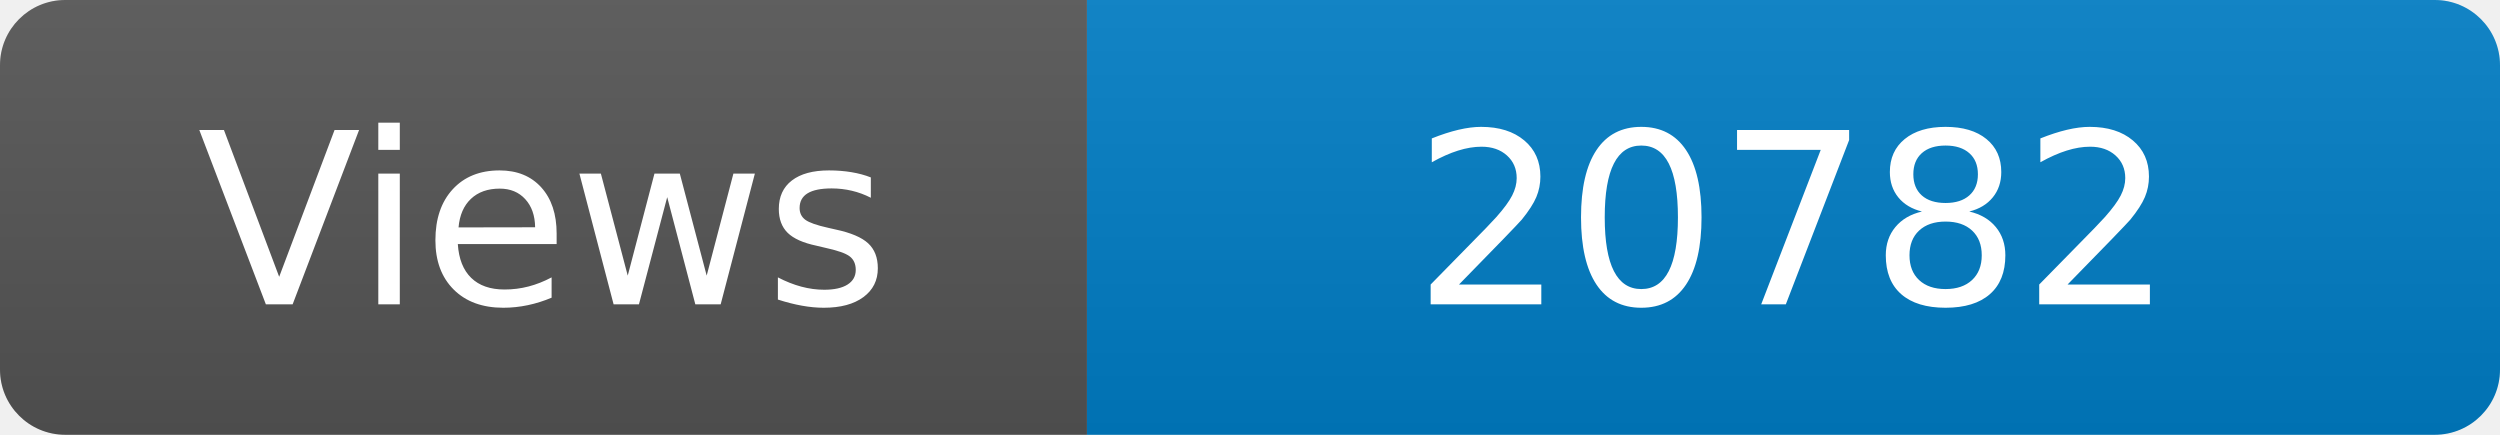
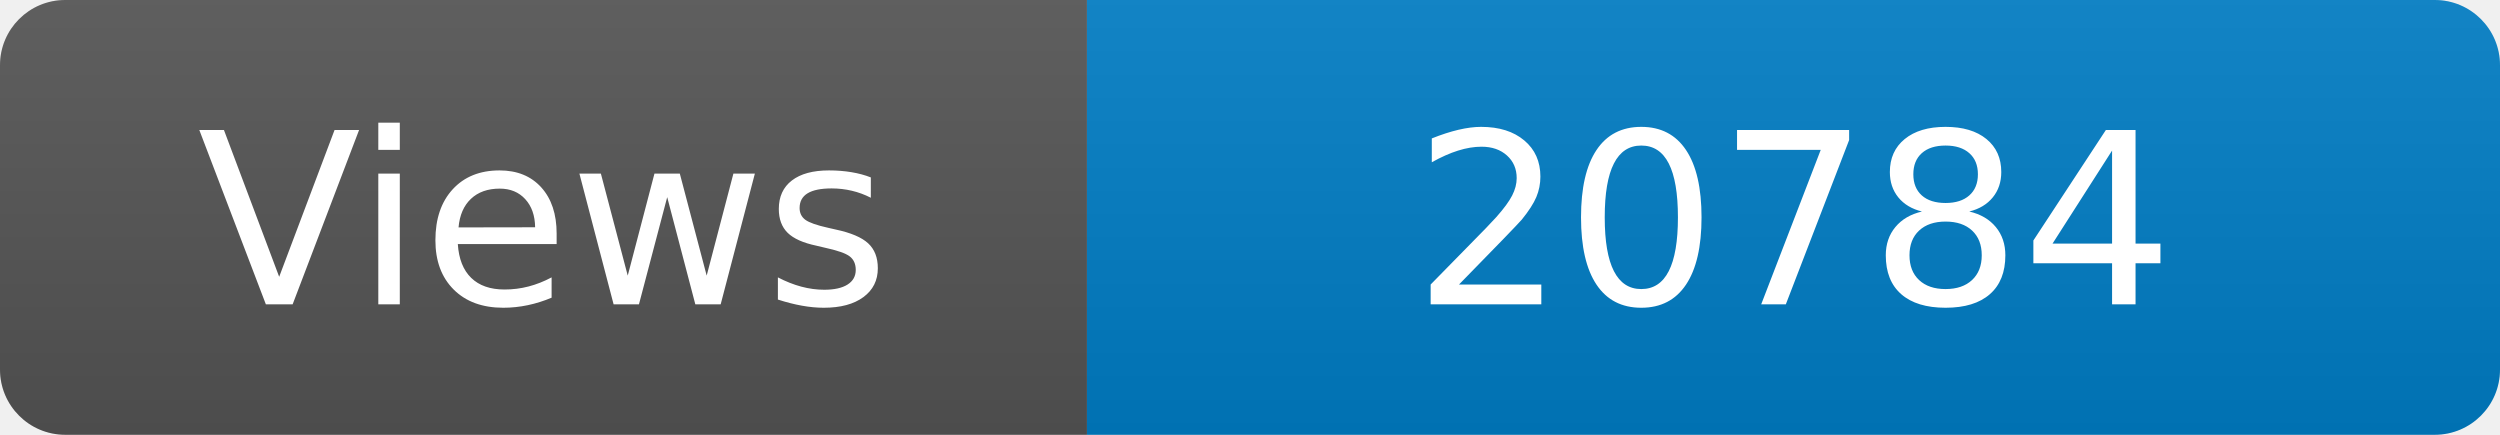
<svg xmlns="http://www.w3.org/2000/svg" width="115" height="20" role="img" aria-label="Maintained?: yes">
  <linearGradient id="s" x2="0" y2="100%">
    <stop offset="0" stop-color="#bbb" stop-opacity=".1" />
    <stop offset="1" stop-opacity=".1" />
  </linearGradient>
  <clipPath id="r">
    <rect width="115" height="20" rx="3" fill="#fff" />
  </clipPath>
  <g clip-path="url(#r)">
    <rect width="50" height="20" fill="#555" />
    <rect x="50" width="160" height="20" fill="#007ec6" />
    <rect width="115" height="20" fill="url(#s)" />
  </g>
  <g fill="#fff" text-anchor="middle" font-family="Verdana,Geneva,DejaVu Sans,sans-serif" font-size="110">
    <text x="250" y="140" transform="scale(.1)" fill="#fff">Views</text>
-     <text x="825" y="140" transform="scale(.1)" fill="#fff">20782</text>
+     <text x="825" y="140" transform="scale(.1)" fill="#fff">20784</text>
  </g>
</svg>
